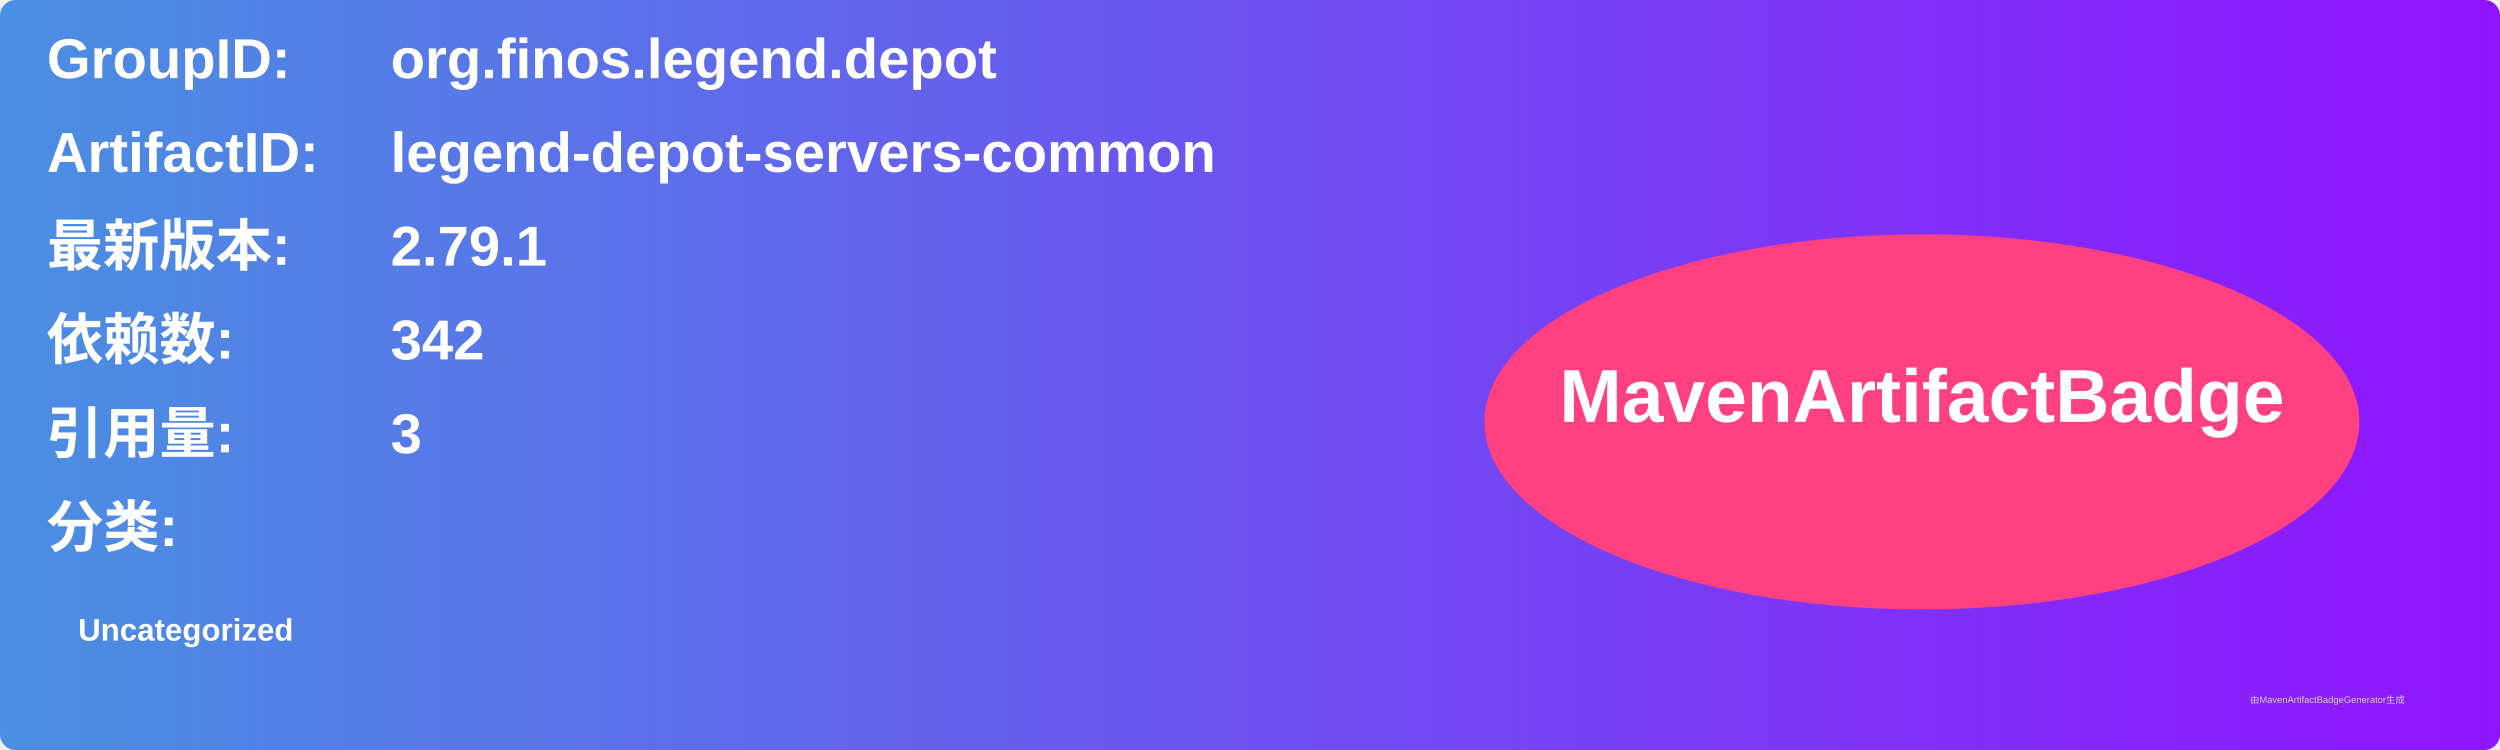
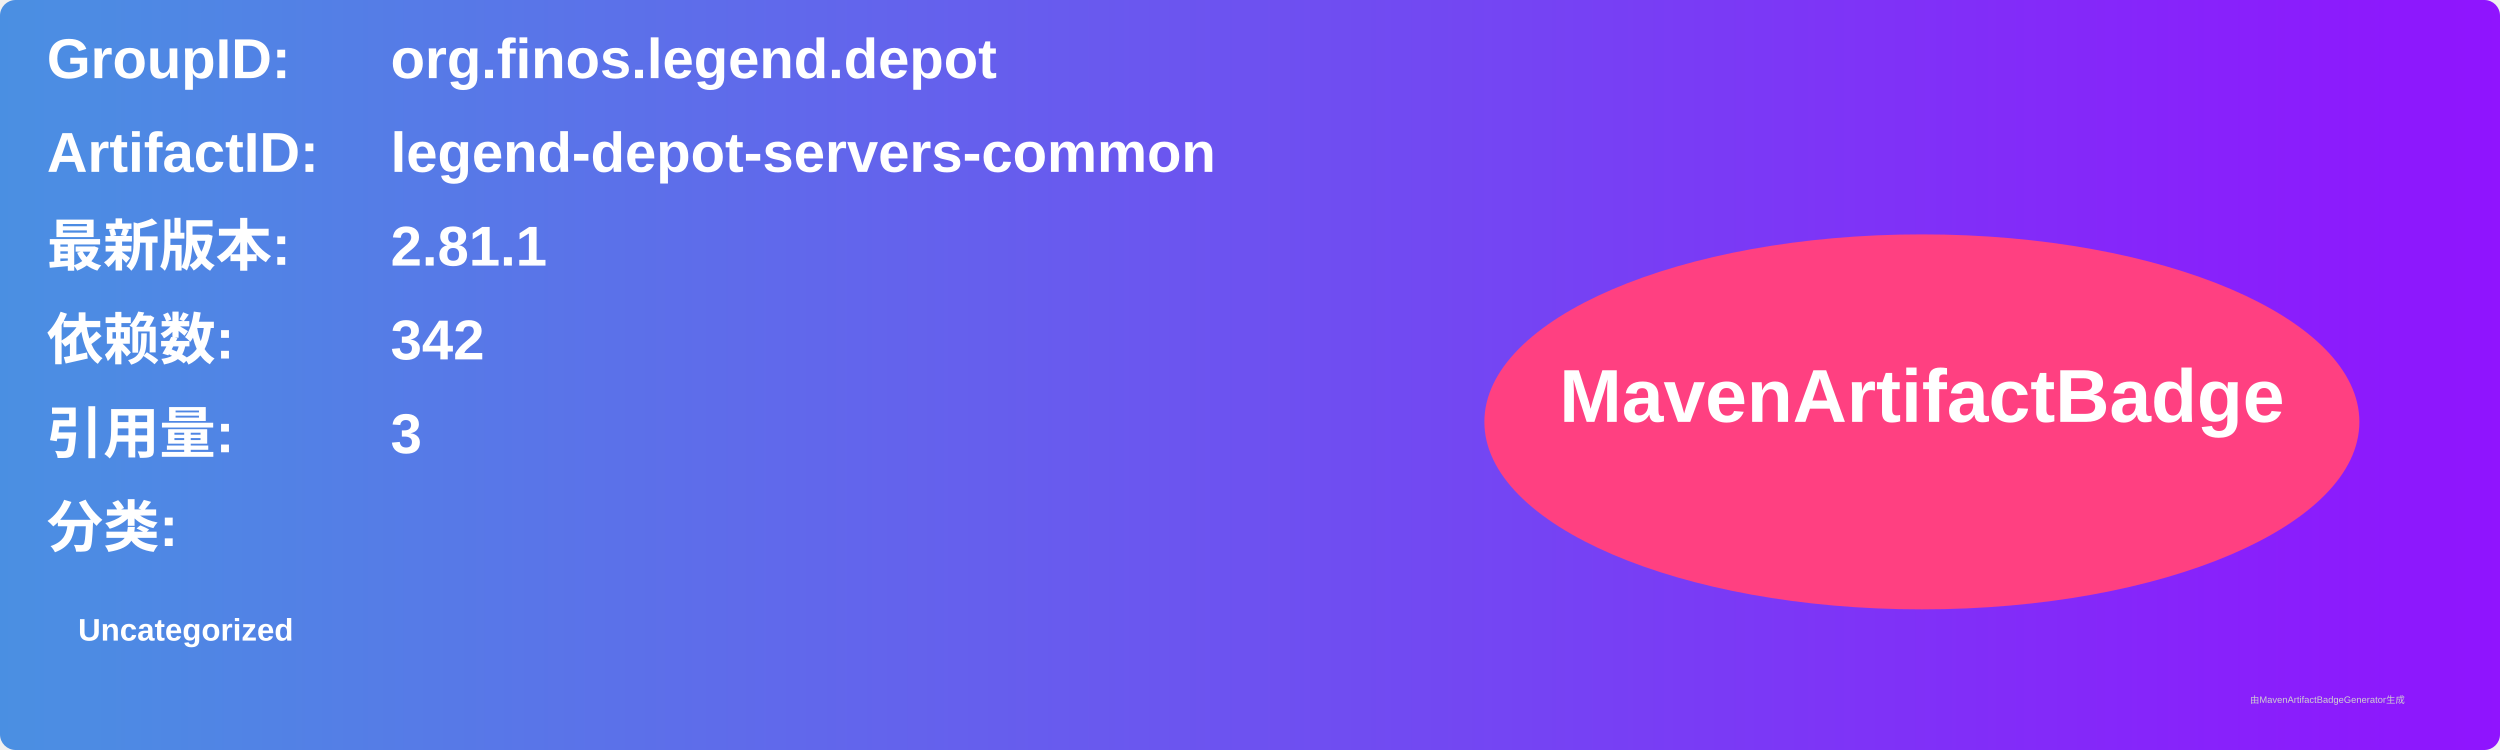
<svg xmlns="http://www.w3.org/2000/svg" width="800" height="240" viewBox="0 0 800 240">
  <linearGradient id="grad" x1="0%" y1="0%" x2="100%" y2="0%">
    <stop offset="0%" stop-color="#4a90e2" />
    <stop offset="100%" stop-color="#9013fe" />
  </linearGradient>
  <rect width="100%" height="100%" rx="5" ry="5" fill="url(#grad)" />
  <g transform="translate(15, 15)">
    <text x="0" y="10" font-family="Arial" font-size="18" fill="white" font-weight="bold" width="260">GroupID:</text>
    <text x="110" y="10" font-family="Arial" font-size="18" fill="white" font-weight="bold" width="460">org.finos.legend.depot</text>
    <text x="0" y="40" font-family="Arial" font-size="18" fill="white" font-weight="bold" width="260">ArtifactID:</text>
    <text x="110" y="40" font-family="Arial" font-size="18" fill="white" font-weight="bold" width="460">legend-depot-servers-common</text>
    <text x="0" y="70" font-family="Arial" font-size="18" fill="white" font-weight="bold">最新版本:</text>
    <text x="110" y="70" font-family="Arial" font-size="18" fill="white" font-weight="bold">
-       <tspan font-weight="bold">2.79.1</tspan>
+       <tspan font-weight="bold">2.81.1</tspan>
    </text>
    <text x="0" y="100" font-family="Arial" font-size="18" fill="white" font-weight="bold">依赖数: </text>
    <text x="110" y="100" font-family="Arial" font-size="18" fill="white">
      <tspan font-weight="bold">342</tspan>
    </text>
    <text x="0" y="130" font-family="Arial" font-size="18" fill="white" font-weight="bold">引用量: </text>
    <text x="110" y="130" font-family="Arial" font-size="18" fill="white">
      <tspan font-weight="bold">3</tspan>
    </text>
    <text x="0" y="160" font-family="Arial" font-size="18" fill="white" font-weight="bold">分类:</text>
    <text x="10" y="190" font-family="Arial" font-size="10" fill="white">
      <tspan font-weight="bold">Uncategorized</tspan>
    </text>
    <ellipse cx="600" cy="120" rx="140" ry="60" fill="#ff4081" />
    <text x="600" y="120" text-anchor="middle" font-family="Arial" font-size="24" fill="white" font-weight="bold">MavenArtifactBadge</text>
  </g>
  <text x="720" y="225" font-family="Arial" font-size="3" fill="#d0d0d0">由MavenArtifactBadgeGenerator生成</text>
</svg>
